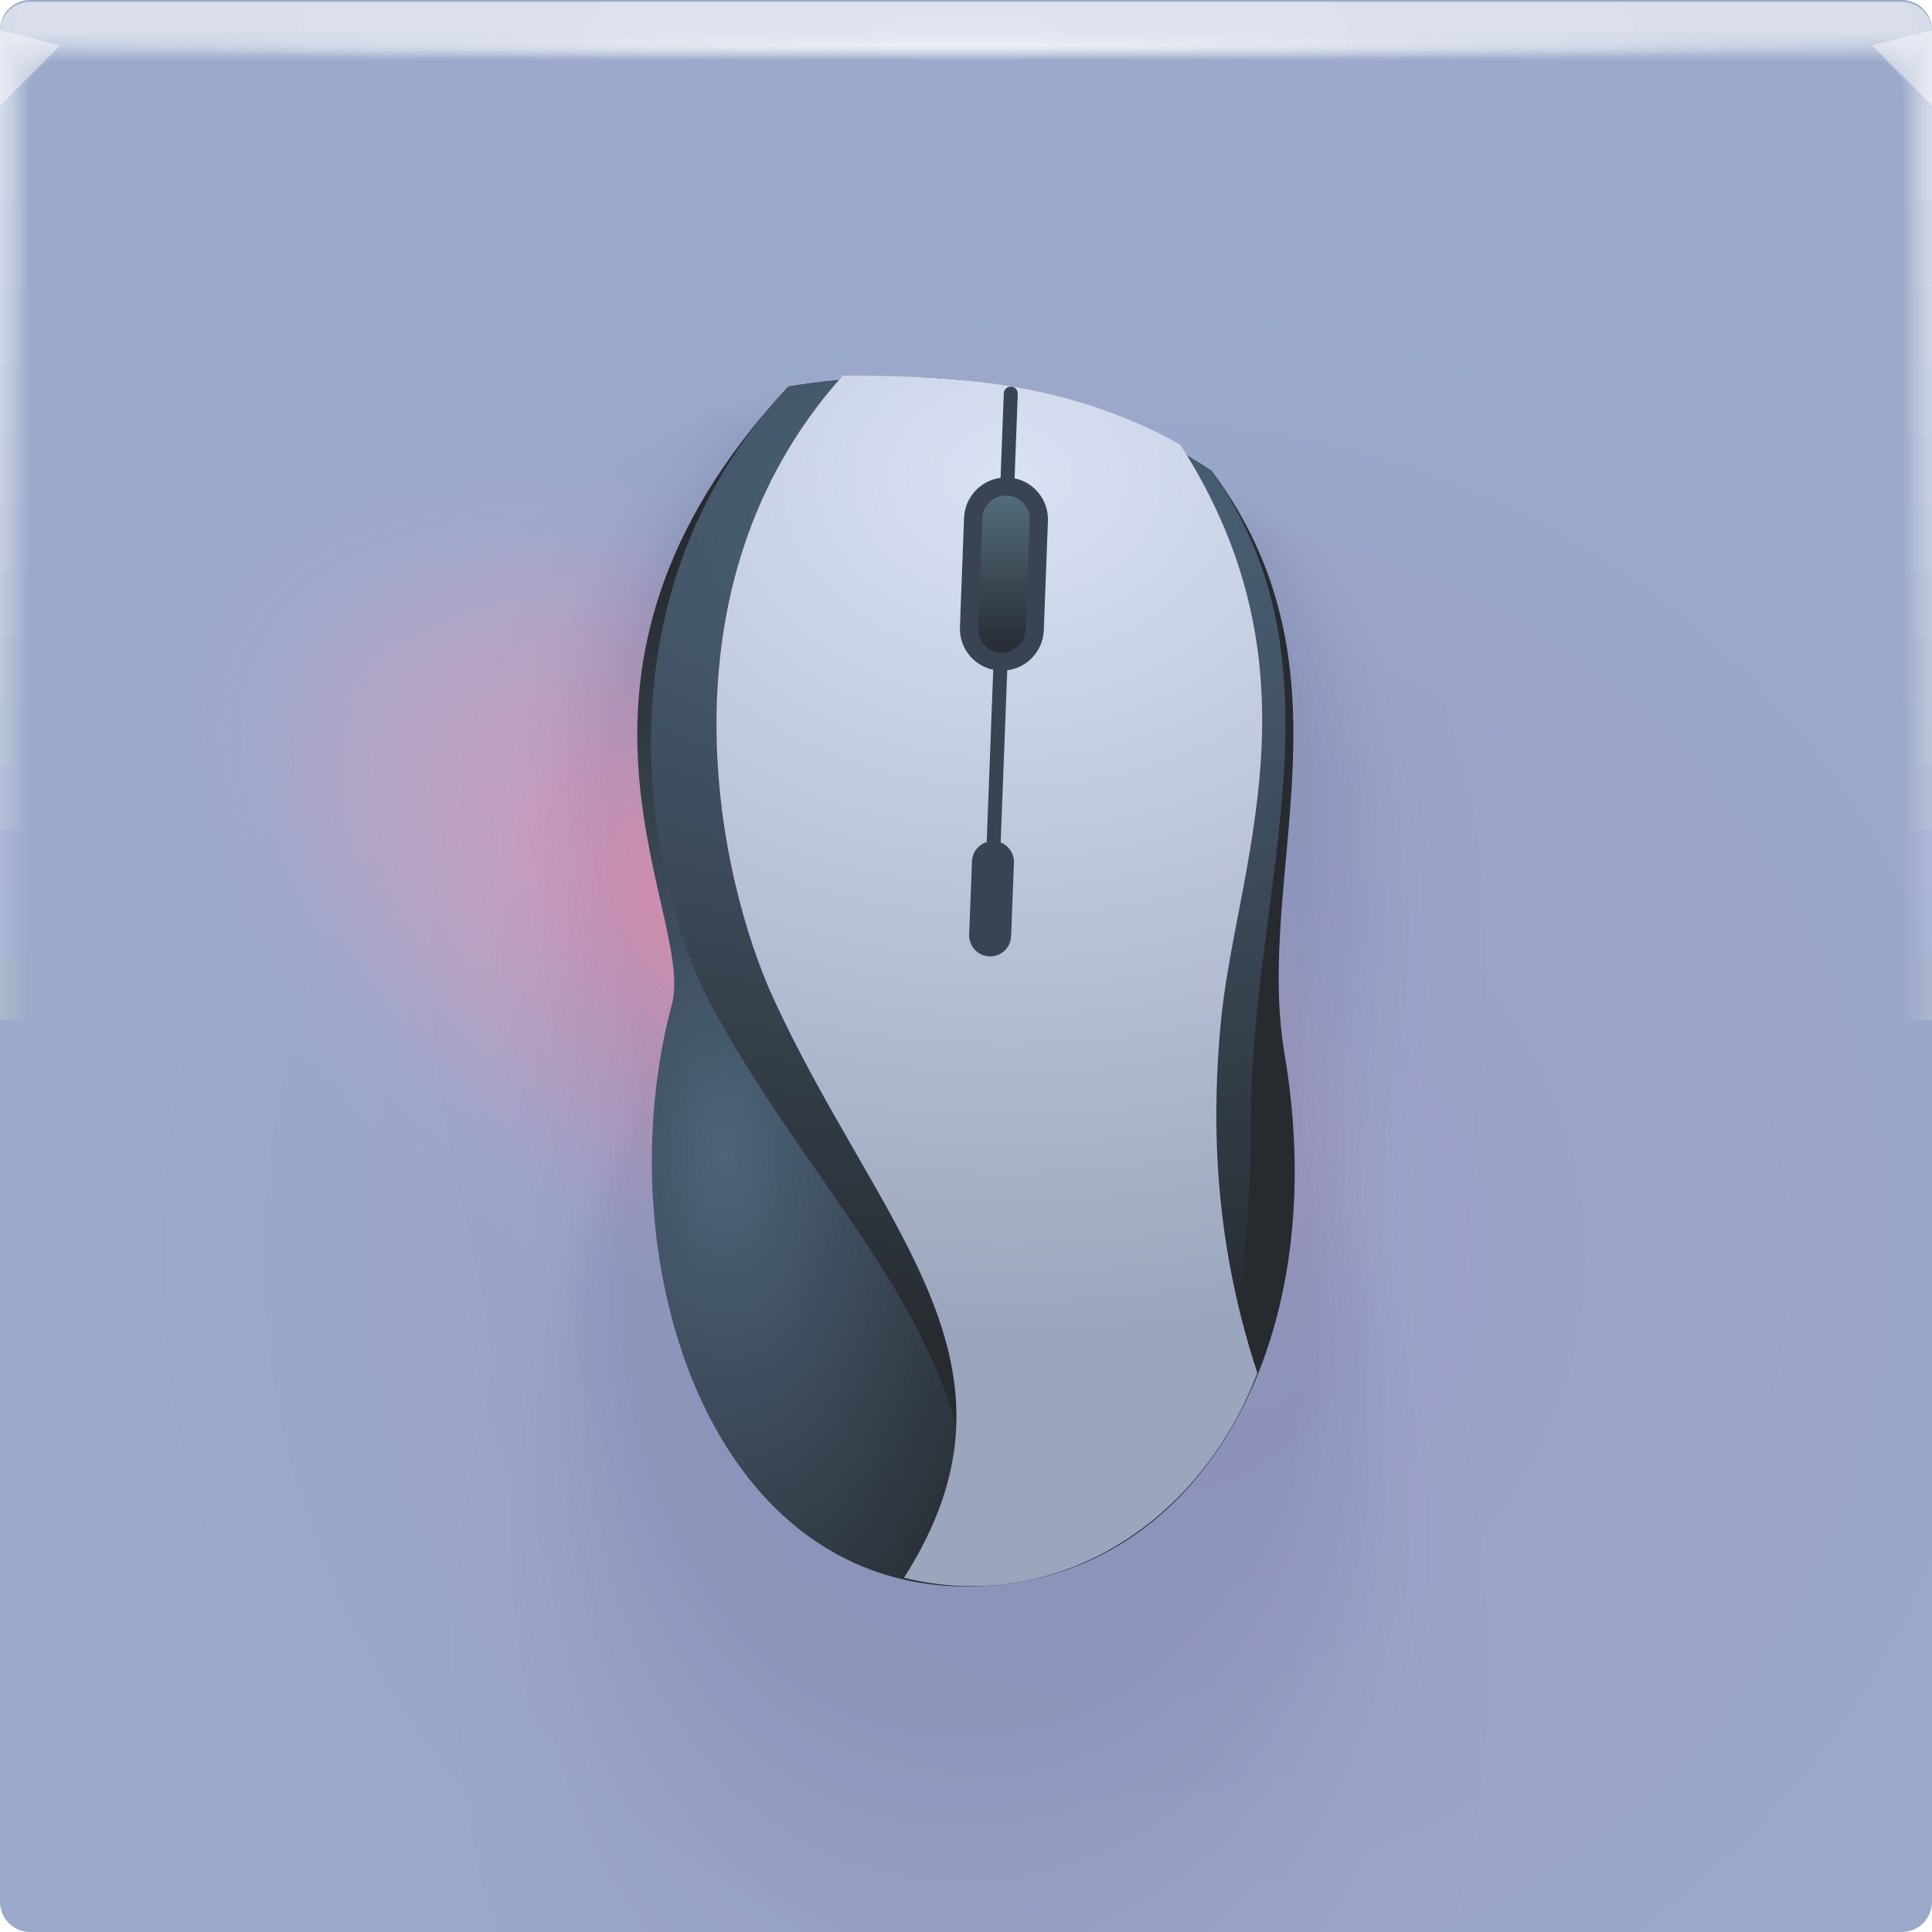
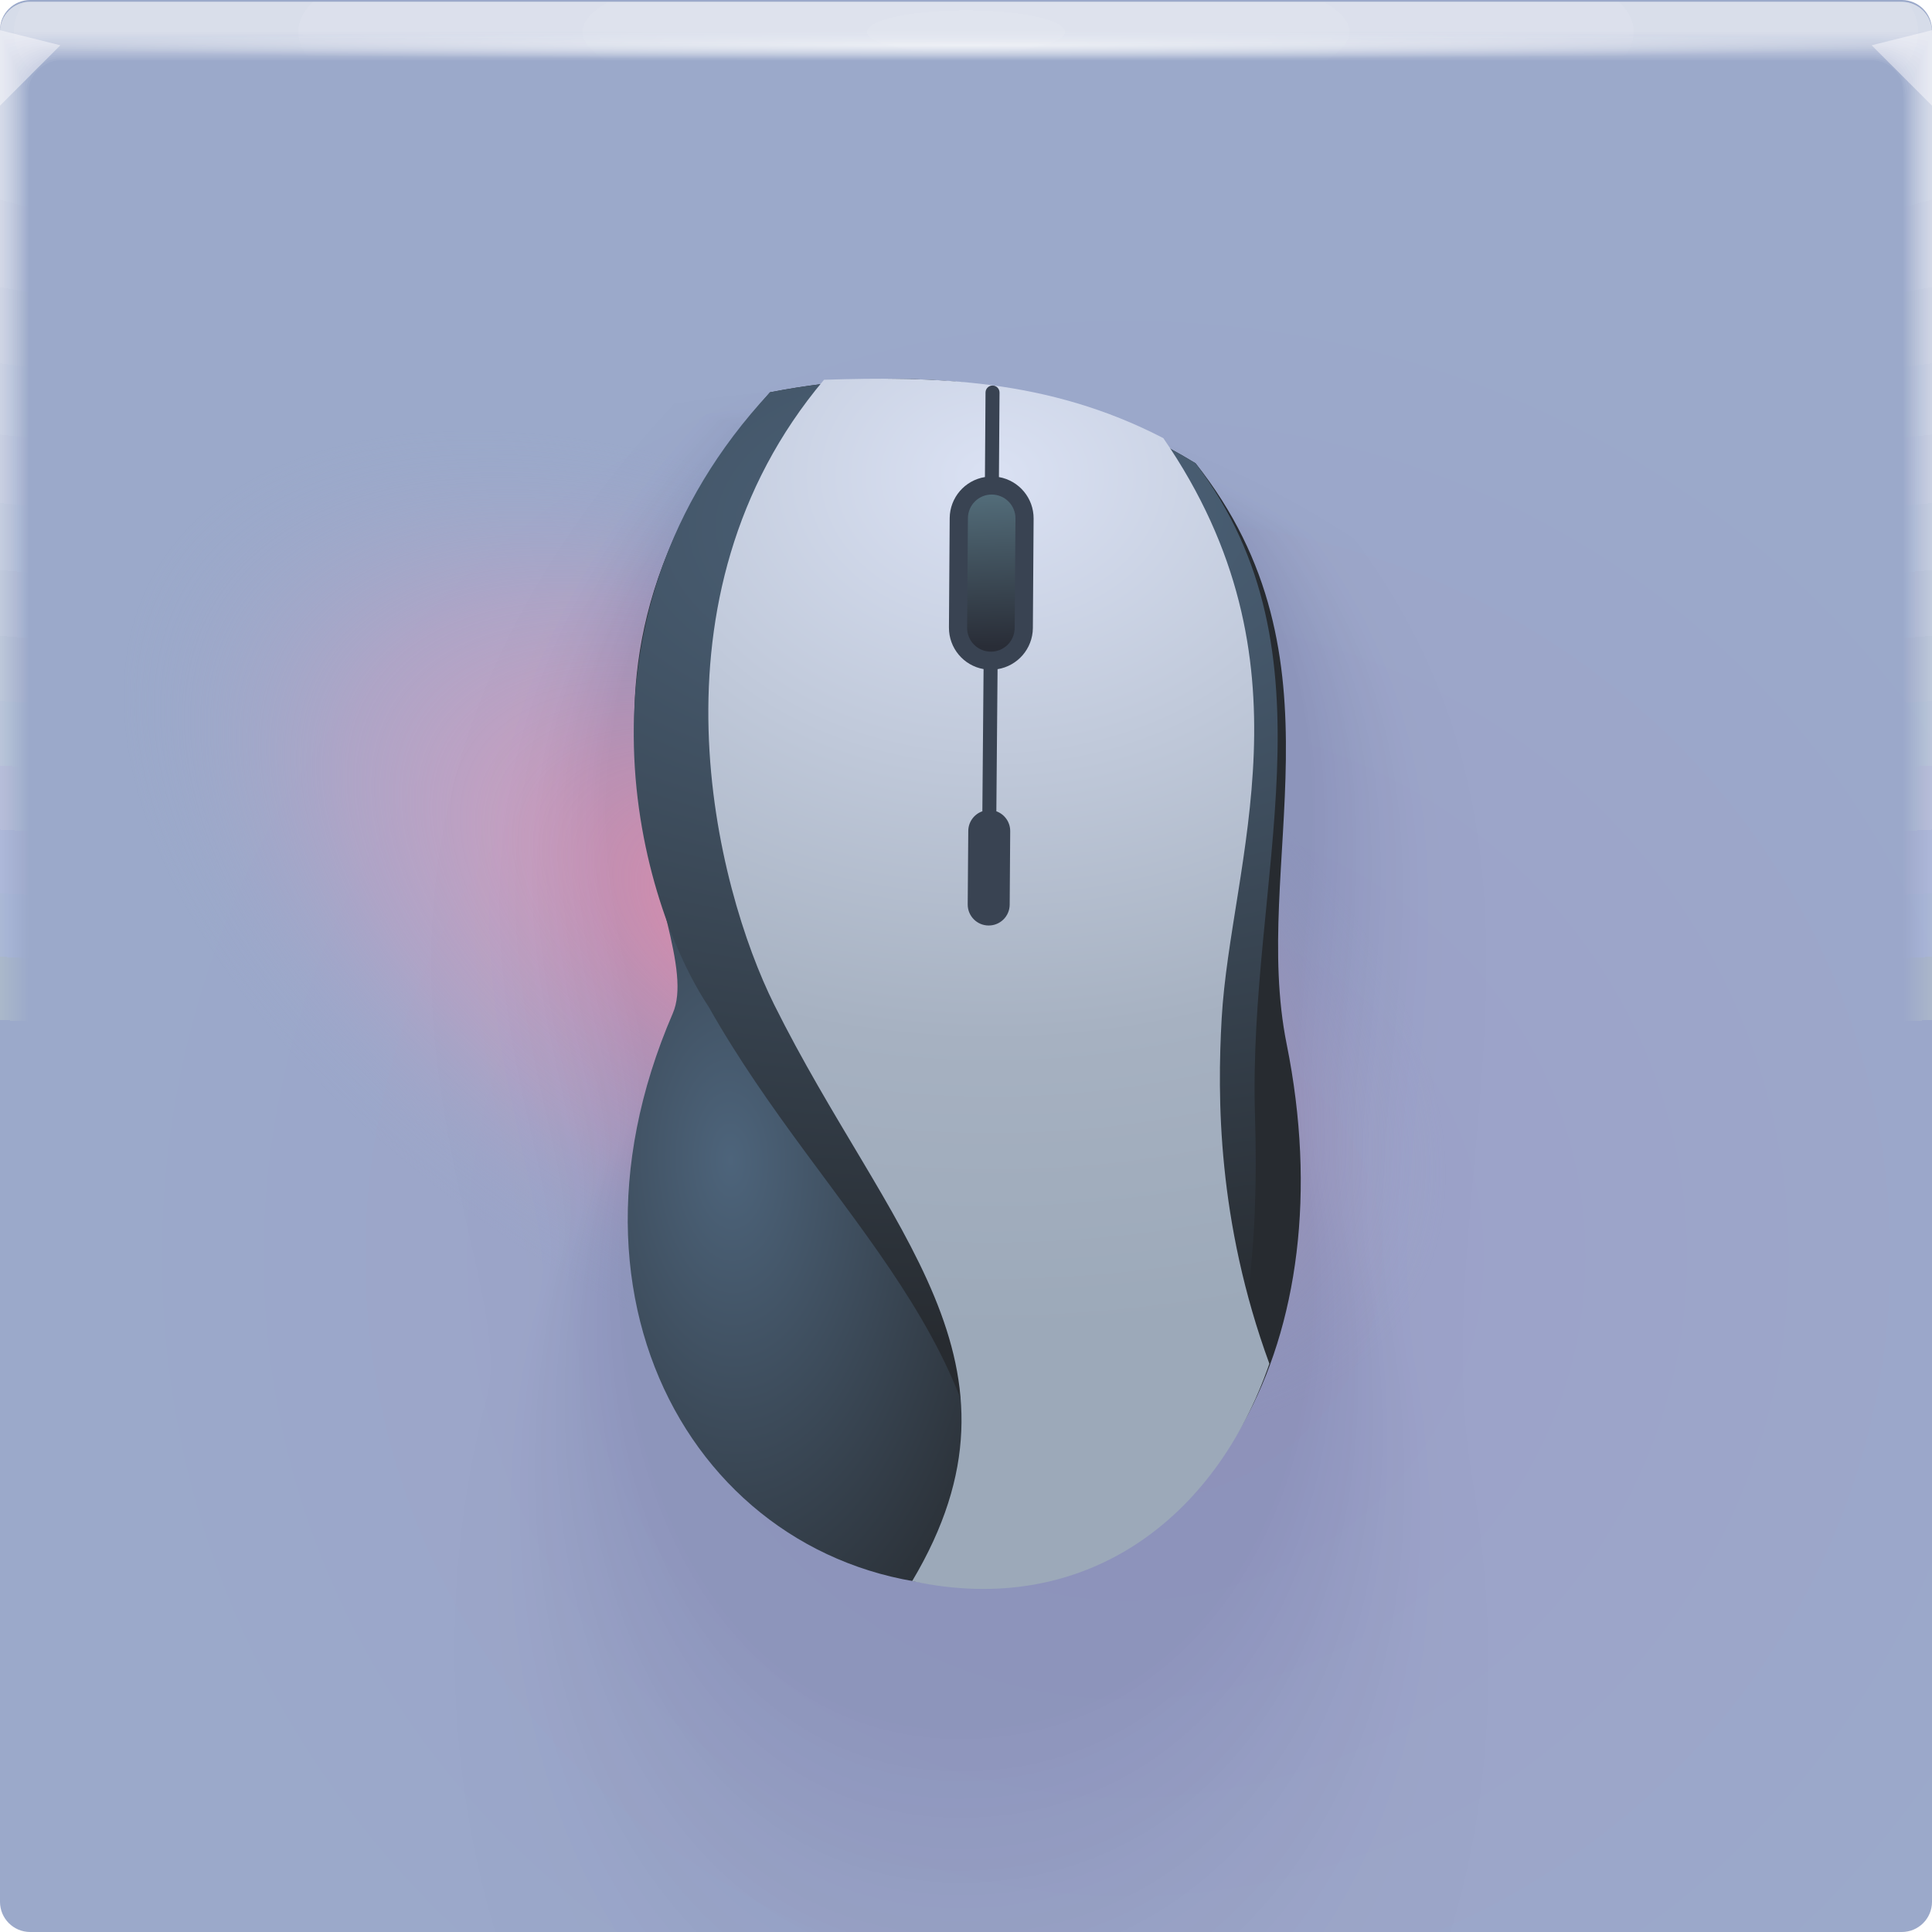
<svg xmlns="http://www.w3.org/2000/svg" xmlns:xlink="http://www.w3.org/1999/xlink" width="64" height="64" version="1.1">
  <defs>
    <linearGradient id="linearGradient22881">
      <stop stop-color="#4d647b" offset="0" />
      <stop stop-color="#272b30" offset="1" />
    </linearGradient>
    <radialGradient id="e-5-6" cx="35.574" cy="1.019" r="32" gradientTransform="matrix(0,1.1252,-5.1753,0,37.271,-39.029)" gradientUnits="userSpaceOnUse" xlink:href="#a-6" />
    <linearGradient id="a-6">
      <stop stop-color="#fff" stop-opacity=".07" offset="0" />
      <stop stop-color="#fff" stop-opacity=".001" offset="1" />
    </linearGradient>
    <radialGradient id="f-6-9" cx="35.574" cy="1.036" r="32" gradientTransform="matrix(0,1.1252,-5.1753,0,37.363,-39.029)" gradientUnits="userSpaceOnUse" xlink:href="#a-6" />
    <radialGradient id="g-2-1" cx="35.574" cy="1.055" r="32" gradientTransform="matrix(0,1.1252,-5.1753,0,37.458,-39.029)" gradientUnits="userSpaceOnUse" xlink:href="#a-6" />
    <radialGradient id="h-2-3" cx="35.574" cy="1.071" r="32" gradientTransform="matrix(0,1.1252,-5.1753,0,37.544,-39.029)" gradientUnits="userSpaceOnUse" xlink:href="#a-6" />
    <radialGradient id="i-7" cx="35.574" cy="1.091" r="32" gradientTransform="matrix(0,1.1252,-5.1753,0,37.648,-39.029)" gradientUnits="userSpaceOnUse" xlink:href="#a-6" />
    <radialGradient id="j-0" cx="35.574" cy="1.113" r="32" gradientTransform="matrix(0,1.1252,-5.1753,0,37.758,-39.029)" gradientUnits="userSpaceOnUse" xlink:href="#a-6" />
    <radialGradient id="k-9" cx="35.574" cy="1.135" r="32" gradientTransform="matrix(0,1.1252,-5.1753,0,37.875,-39.029)" gradientUnits="userSpaceOnUse" xlink:href="#a-6" />
    <radialGradient id="l-3" cx="35.574" cy="1.159" r="32" gradientTransform="matrix(0,1.1252,-5.1753,0,38,-39.029)" gradientUnits="userSpaceOnUse" xlink:href="#a-6" />
    <radialGradient id="m-6" cx="35.574" cy="1.18" r="32" gradientTransform="matrix(0,1.1252,-5.1753,0,38.107,-39.029)" gradientUnits="userSpaceOnUse" xlink:href="#a-6" />
    <radialGradient id="n-0-3" cx="35.574" cy="1.208" r="32" gradientTransform="matrix(0,1.1252,-5.1753,0,38.252,-39.029)" gradientUnits="userSpaceOnUse" xlink:href="#a-6" />
    <radialGradient id="o-6" cx="35.574" cy="1.239" r="32" gradientTransform="matrix(0,1.1252,-5.1753,0,38.411,-39.029)" gradientUnits="userSpaceOnUse" xlink:href="#a-6" />
    <radialGradient id="p-2" cx="35.574" cy="1.273" r="32" gradientTransform="matrix(0,1.1252,-5.1753,0,38.587,-39.029)" gradientUnits="userSpaceOnUse" xlink:href="#a-6" />
    <radialGradient id="q-6-6" cx="35.574" cy="1.304" r="32" gradientTransform="matrix(0,1.1252,-5.1753,0,38.75,-39.029)" gradientUnits="userSpaceOnUse" xlink:href="#a-6" />
    <radialGradient id="r-1" cx="35.574" cy="1.346" r="32" gradientTransform="matrix(0,1.1252,-5.1753,0,38.966,-39.029)" gradientUnits="userSpaceOnUse" xlink:href="#a-6" />
    <radialGradient id="s-8" cx="35.574" cy="1.393" r="32" gradientTransform="matrix(0,1.1252,-5.1753,0,39.208,-39.029)" gradientUnits="userSpaceOnUse" xlink:href="#a-6" />
    <radialGradient id="t-7" cx="35.574" cy="1.439" r="32" gradientTransform="matrix(0,1.1252,-5.1753,0,39.446,-39.027)" gradientUnits="userSpaceOnUse" xlink:href="#a-6" />
    <radialGradient id="radialGradient869" cx="32" cy="15.077" r="32" gradientTransform="matrix(1 0 0 .014897 0 1.2172)" gradientUnits="userSpaceOnUse">
      <stop stop-color="#fff" stop-opacity=".667" offset="0" />
      <stop stop-color="#fff" stop-opacity=".001" offset="1" />
    </radialGradient>
    <radialGradient id="b-3" cx="37.338" cy="41.714" r="32" gradientTransform="matrix(1.0524 0 0 1.0195 -1.933 -.907)" gradientUnits="userSpaceOnUse">
      <stop stop-color="#9d9fc8" offset="0" />
      <stop stop-color="#9ba9ca" offset="1" />
    </radialGradient>
    <radialGradient id="radialGradient23403" cx="29.051" cy="25.07" r="11.34" gradientTransform="matrix(4.7993,0,0,2.5901,-104.53,-48.69)" gradientUnits="userSpaceOnUse" xlink:href="#linearGradient22881" />
-     <radialGradient id="radialGradient24121" cx="34.79" cy="24.565" r="9.754" gradientTransform="matrix(3.9612,0,0,3.1445,-103.02,-62.578)" gradientUnits="userSpaceOnUse">
+     <radialGradient id="radialGradient24121" cx="34.79" cy="24.565" r="9.754" gradientTransform="matrix(3.9574 .12287 -.097586 3.143 -100.49 -66.816)" gradientUnits="userSpaceOnUse">
      <stop stop-color="#dae1f3" offset="0" />
-       <stop stop-color="#9ba5bd" offset="1" />
+       <stop stop-color="#a6b1c1" offset=".66" />
+       <stop stop-color="#9ca9b9" offset="1" />
    </radialGradient>
    <linearGradient id="linearGradient60632" x1="34.772" x2="34.772" y1="20.762" y2="15.284" gradientUnits="userSpaceOnUse">
      <stop stop-color="#292d37" offset="0" />
      <stop stop-color="#536d7a" offset="1" />
    </linearGradient>
    <radialGradient id="radialGradient61490" cx="24.687" cy="36.045" r="11.752" gradientTransform="matrix(1,0,0,1.8397,2.0034e-6,-27.474)" gradientUnits="userSpaceOnUse" xlink:href="#linearGradient22881" />
    <radialGradient id="radialGradient96554" cx="22.396" cy="26.817" r="32" gradientTransform="matrix(.65266 .37681 -.20923 .36241 16.986 12.827)" gradientUnits="userSpaceOnUse">
      <stop stop-color="#ff99b6" offset="0" />
      <stop stop-color="#c7a0c2" stop-opacity=".436" offset=".663" />
      <stop stop-color="#9ba9ca" stop-opacity="5.995e-5" offset="1" />
    </radialGradient>
  </defs>
  <g>
    <rect width="64" height="64" rx="1" ry="1" fill="url(#b-3)" paint-order="fill markers stroke" />
    <g>
      <g transform="translate(8.0016e-5 .057009)">
        <path transform="translate(0 .002)" d="m1 0c-0.554 0-1 0.446-1 1v62-0.224 0.224-62h1.752c19.15 2e-3 39.445 0 60.213 0h2.035v62-0.334 0.334-62c0.001-0.553-0.447-1.001-1-1z" fill="url(#e-5-6)" />
        <path transform="translate(0 .002)" d="m1 0c-0.555-0.001-1.004 0.451-1 1.006v61.98-0.197c0-0.277 4e-3 -0.184 0.01 0.246 0.012 0.016 0.03-0.297 0.052-0.897v-61c0.072-9e-3 0.133-0.013 0.185-0.013 0.29-0.016 0.357-0.032 0.774-0.044 0.246-0.011 0.496-0.019 0.747-0.019 19.183 2e-3 39.392 0 60.2 0 0.346 0 0.689 0.012 1.023 0.03 0.268 0.01 0.389 0.02 0.52 0.033 0.106 0 0.22 0.01 0.427 0.028v60.744c0.027 0.754 0.05 1.148 0.059 1.123l3e-3 -0.334v0.286-61.762c0-0.143 0-0.22-2e-3 -0.224-0.005-0.552-0.46-0.995-1.012-0.986h-61.986" fill="url(#f-6-9)" />
        <path transform="translate(0 .002)" d="m1 0c-0.555-0.001-1.004 0.451-1 1.006v61.966-0.169c0-0.245 8e-3 -0.145 0.021 0.266 0.022 0.034 0.06-0.247 0.104-0.807v-60.988c0.056-0.015 0.115-0.023 0.173-0.025 0.27-0.031 0.341-0.064 0.743-0.088 0.242-0.022 0.492-0.037 0.742-0.037 19.217 2e-3 39.34 0 60.187 0 0.347 0 0.69 0.024 1.013 0.06 0.256 0.02 0.372 0.042 0.494 0.065 0.1 0 0.206 0.02 0.398 0.057v60.731c0.055 0.703 0.102 1.052 0.119 1.003 4e-3 -0.154 6e-3 -0.265 6e-3 -0.333v0.237-61.748c0-0.139 0-0.215-3e-3 -0.224-0.011-0.468-0.347-0.864-0.807-0.952-0.071-0.014-0.144-0.021-0.217-0.02h-61.973" fill="url(#g-2-1)" />
        <path transform="translate(0 .002)" d="m1 0c-0.555-0.001-1.004 0.45-1 1.005v61.953-0.14c0-0.213 0.012-0.107 0.031 0.287 0.034 0.05 0.091-0.198 0.156-0.718v-60.974c0.051-0.022 0.105-0.035 0.16-0.037 0.252-0.048 0.327-0.097 0.715-0.132 0.238-0.034 0.487-0.056 0.737-0.056 19.25 2e-3 39.286 0 60.173 0 0.348 0 0.688 0.036 1.001 0.09 0.244 0.029 0.356 0.062 0.47 0.098 0.091 0 0.19 0.03 0.37 0.085v60.718c0.082 0.653 0.151 0.957 0.176 0.884 7e-3 -0.152 0.01-0.262 0.01-0.333v0.188-61.734c0-0.135 0-0.21-4e-3 -0.224-0.017-0.467-0.359-0.859-0.819-0.94-0.072-0.014-0.144-0.02-0.217-0.018h-61.96" fill="url(#h-2-3)" />
        <path transform="translate(0 .002)" d="m1 0c-0.555-0.001-1.004 0.45-1 1.005v61.939-0.113c0-0.18 0.015-0.068 0.042 0.308 0.045 0.067 0.121-0.149 0.208-0.629v-60.96c0.044-0.029 0.095-0.046 0.148-0.05 0.232-0.063 0.311-0.128 0.684-0.176 0.234-0.044 0.483-0.074 0.732-0.074 19.284 2e-3 39.234 0 60.16 0 0.35 0 0.689 0.048 0.991 0.12 0.232 0.039 0.34 0.083 0.444 0.13 0.085 0 0.176 0.04 0.341 0.114v60.704c0.11 0.603 0.203 0.862 0.236 0.764 0.008-0.111 0.013-0.222 0.014-0.333v0.14-61.721c0-0.13-2e-3 -0.206-6e-3 -0.224-0.024-0.466-0.37-0.852-0.83-0.927-0.073-0.013-0.146-0.019-0.22-0.017h-61.944" fill="url(#i-7)" />
        <path transform="translate(0 .002)" d="m1 0c-0.554-0.001-1.003 0.45-1 1.004v61.926-0.084c0-0.148 0.02-0.029 0.052 0.328 0.056 0.084 0.152-0.099 0.26-0.539v-60.949c0.053-0.04 0.097-0.061 0.136-0.061 0.212-0.08 0.297-0.16 0.655-0.22 0.23-0.056 0.477-0.093 0.727-0.093 19.317 2e-3 39.18 0 60.147 0 0.35 0 0.688 0.06 0.98 0.151 0.22 0.047 0.322 0.102 0.418 0.162 0.078 0 0.162 0.049 0.313 0.142v60.69c0.137 0.553 0.253 0.767 0.295 0.645 0.01-0.11 0.015-0.221 0.017-0.332v0.09-61.705c0-0.126-2e-3 -0.202-7e-3 -0.224-0.031-0.465-0.382-0.846-0.843-0.914-0.072-0.013-0.145-0.019-0.218-0.017h-61.932" fill="url(#j-0)" />
        <path transform="translate(0 .002)" d="m1 0c-0.554-0.001-1.003 0.45-1 1.004v61.912-0.056c0-0.117 0.023 0.01 0.063 0.349 0.067 0.1 0.182-0.05 0.312-0.45v-60.935c0.048-0.049 0.088-0.074 0.123-0.074 0.193-0.095 0.282-0.192 0.626-0.264 0.225-0.067 0.472-0.11 0.721-0.11h60.133c0.352 0 0.688 0.071 0.97 0.18 0.144 0.033 0.279 0.099 0.393 0.194 0.07 0 0.147 0.059 0.284 0.17v60.68c0.164 0.502 0.304 0.671 0.354 0.524 0.014-0.14 0.02-0.25 0.02-0.331v0.042-61.695c0-0.121-2e-3 -0.197-9e-3 -0.224-0.037-0.464-0.393-0.84-0.854-0.902-0.072-0.012-0.145-0.016-0.218-0.014h-61.918" fill="url(#k-9)" />
        <path transform="translate(0 .002)" d="m1 0c-0.554-0.001-1.003 0.45-1 1.004v61.898-0.029c0-0.084 0.027 0.049 0.073 0.37 0.079 0.117 0.212 0 0.365-0.36v-60.923c0.043-0.057 0.079-0.086 0.11-0.086 0.174-0.112 0.267-0.225 0.596-0.309 0.23-0.083 0.472-0.126 0.717-0.129 19.385 2e-3 39.075 0 60.12 0 0.353 0 0.687 0.084 0.958 0.211 0.141 0.041 0.268 0.119 0.368 0.227 0.063 0 0.132 0.068 0.256 0.199v60.665c0.192 0.452 0.354 0.576 0.413 0.404 0.014-0.11 0.022-0.22 0.024-0.33v-61.687c0-0.117-4e-3 -0.193-0.01-0.224-0.044-0.464-0.405-0.835-0.868-0.89-0.072-0.01-0.144-0.014-0.217-0.011h-61.905" fill="url(#l-3)" />
        <path transform="translate(0 .002)" d="m1 0c-0.554-0.001-1.003 0.449-1 1.003v61.885c0-0.052 0.03 0.087 0.084 0.39 0.09 0.135 0.242 0.05 0.416-0.27v-60.911c0.038-0.063 0.07-0.097 0.099-0.097 0.154-0.127 0.251-0.257 0.566-0.352 0.217-0.089 0.463-0.148 0.711-0.148 19.418 2e-3 39.022 0 60.107 0 0.355 0 0.687 0.096 0.947 0.242 0.138 0.049 0.257 0.139 0.343 0.258 0.056 0 0.118 0.079 0.227 0.227v60.651c0.22 0.402 0.406 0.482 0.473 0.285 0.018-0.132 0.027-0.243 0.027-0.33v-61.721c0-0.113-4e-3 -0.188-0.012-0.224-0.05-0.463-0.416-0.828-0.879-0.877-0.072-0.01-0.145-0.014-0.218-0.011h-61.89" fill="url(#m-6)" />
        <path transform="translate(0 .002)" d="m1 0c-0.554-0.001-1.003 0.449-1 1.003v61.899c0-0.02 0.035 0.126 0.094 0.41 0.101 0.152 0.273 0.1 0.468-0.18v-60.897c0.034-0.073 0.062-0.11 0.087-0.11 0.135-0.143 0.236-0.29 0.536-0.397 0.213-0.1 0.459-0.166 0.707-0.166 19.452 2e-3 38.969 0 60.093 0 0.356 0 0.687 0.108 0.936 0.272 0.134 0.06 0.246 0.162 0.317 0.29 0.05 0 0.103 0.089 0.2 0.256v60.64c0.246 0.352 0.455 0.386 0.531 0.165 0.02-0.128 0.03-0.239 0.03-0.33v-61.755c0-0.108-4e-3 -0.184-0.013-0.224-0.057-0.462-0.428-0.821-0.891-0.864-0.072-0.009-0.145-0.012-0.218-0.01h-61.877" fill="url(#n-0-3)" />
        <path transform="translate(0 .002)" d="m1 0c-0.554-0.001-1.002 0.448-1 1.002v61.913c0 0.013 0.039 0.165 0.105 0.432 0.112 0.168 0.303 0.148 0.52-0.092v-60.882c0.029-0.081 0.053-0.123 0.074-0.123 0.116-0.159 0.222-0.321 0.507-0.44 0.215-0.117 0.456-0.181 0.701-0.185 19.486 2e-3 38.916 0 60.08 0 0.357 0 0.687 0.12 0.925 0.302 0.131 0.072 0.234 0.185 0.292 0.323 0.043 0 0.089 0.098 0.171 0.284v60.626c0.275 0.302 0.507 0.29 0.591 0.046 0.022-0.125 0.034-0.236 0.034-0.33v-61.791c0-0.104-5e-3 -0.18-0.016-0.224-0.063-0.461-0.439-0.815-0.903-0.852-0.072-0.008-0.145-0.011-0.218-8e-3h-61.863" fill="url(#o-6)" />
        <path transform="translate(0 .002)" d="m1 0c-0.554-0.001-1.002 0.448-1 1.002v61.928c0 0.045 0.042 0.203 0.115 0.453 0.123 0.184 0.333 0.197 0.572-3e-3v-60.87c0.024-0.089 0.045-0.135 0.062-0.135 0.097-0.174 0.207-0.353 0.478-0.484 0.204-0.122 0.448-0.203 0.696-0.203 19.519 2e-3 38.863 0 60.067 0 0.335-0.002 0.659 0.116 0.914 0.332 0.15 0.103 0.224 0.225 0.267 0.355 0.035 0 0.073 0.108 0.142 0.313v60.612c0.302 0.251 0.557 0.196 0.65-0.074 0.023-0.109 0.035-0.219 0.037-0.33v-61.825c0-0.1-6e-3 -0.175-0.017-0.224-0.07-0.46-0.45-0.81-0.915-0.84-0.072-0.007-0.145-0.009-0.218-7e-3h-61.85" fill="url(#p-2)" />
        <path transform="translate(0 .002)" d="m1 0c-0.554-0.001-1.002 0.448-1 1.002v61.942c0 0.077 0.046 0.242 0.126 0.473 0.134 0.201 0.363 0.246 0.624 0.086v-60.856c0.02-0.097 0.035-0.147 0.05-0.147 0.08-0.225 0.239-0.413 0.447-0.529 0.2-0.133 0.444-0.221 0.691-0.221 19.553 2e-3 38.811 0 60.053 0 0.36 0 0.686 0.144 0.903 0.362 0.123 0.098 0.208 0.235 0.242 0.388 0.028 0 0.059 0.118 0.114 0.341v60.598c0.33 0.2 0.608 0.1 0.709-0.194 0.026-0.117 0.04-0.228 0.04-0.329v-61.86c0-0.095-6e-3 -0.17-0.018-0.224-0.076-0.459-0.462-0.803-0.927-0.827-0.073-0.006-0.145-0.007-0.218-5e-3h-61.836" fill="url(#q-6-6)" />
        <path transform="translate(0 .002)" d="m1 0c-0.553-0.001-1.002 0.448-1 1.001v61.956c0 0.11 0.05 0.281 0.136 0.494 0.146 0.218 0.394 0.296 0.677 0.176v-60.843c0.014-0.105 0.026-0.16 0.036-0.16 0.062-0.237 0.212-0.441 0.419-0.572 0.196-0.144 0.439-0.24 0.686-0.24 19.586 2e-3 38.758 0 60.04 0 0.36 0 0.685 0.156 0.892 0.392 0.117 0.112 0.193 0.26 0.216 0.42 0.021 0 0.044 0.128 0.086 0.37v60.585c0.356 0.15 0.658 5e-3 0.768-0.314 0.029-0.114 0.044-0.224 0.044-0.328v-61.895c0-0.09-7e-3 -0.166-0.02-0.224-0.083-0.458-0.474-0.797-0.94-0.814-0.072-0.005-0.145-0.006-0.217-5e-3h-61.823" fill="url(#r-1)" />
        <path transform="translate(0 .002)" d="m1 0c-0.553-0.001-1.001 0.447-1 1v61.972c0 0.142 0.054 0.32 0.147 0.515 0.156 0.241 0.453 0.349 0.728 0.265v-60.83c0.01-0.114 0.018-0.172 0.025-0.172 0.044-0.248 0.184-0.47 0.389-0.617 0.192-0.155 0.434-0.258 0.68-0.258 19.62 2e-3 38.705 0 60.027 0 0.362 0 0.686 0.168 0.882 0.422 0.11 0.127 0.176 0.286 0.19 0.453 0.015 0 0.03 0.137 0.057 0.398v60.572c0.385 0.1 0.71-0.09 0.828-0.434 0.03-0.11 0.047-0.22 0.047-0.328v-61.93c0-0.086-7e-3 -0.161-0.021-0.224-0.09-0.457-0.485-0.791-0.951-0.802-0.073-0.003-0.146-0.004-0.219-2e-3h-61.809" fill="url(#s-8)" />
        <path d="m1 2e-3c-0.553-0.001-1.001 0.447-1 1v61.986c0 0.174 0.058 0.358 0.157 0.535 0.17 0.259 0.473 0.397 0.78 0.355v-60.816c5e-3 -0.122 0.01-0.185 0.013-0.185 0.028-0.259 0.158-0.496 0.36-0.66 0.187-0.166 0.429-0.277 0.675-0.277 19.653 2e-3 38.652 0 60.013 0 0.363 0 0.685 0.18 0.87 0.452 0.102 0.141 0.16 0.31 0.166 0.485 7e-3 0 0.015 0.147 0.028 0.427v60.558c0.412 0.05 0.76-0.186 0.887-0.553 0.033-0.106 0.05-0.217 0.05-0.328v-61.965c0.01-0.553-0.432-1.008-0.985-1.014-0.073-0.001-0.146-0.001-0.219 0h-61.795" fill="url(#t-7)" />
        <path d="m1 0.002c-0.553-0.001-1.001 0.447-1 1v1h64v-0.998c0.001-0.553-0.447-1.001-1-1h-62z" fill="url(#radialGradient869)" />
      </g>
      <path d="m0 1v2.5l2-2z" fill="#fffeff" fill-opacity=".45" />
      <path d="m64 3.5-2-2 2-0.5z" fill="#fffeff" fill-opacity=".45" />
    </g>
  </g>
  <g>
    <rect width="64" height="64" rx="1" ry="1" fill="url(#radialGradient96554)" paint-order="fill markers stroke" />
    <g transform="translate(-1.5,3)" fill="#222435" fill-opacity=".02" opacity=".198">
      <path d="m46.371 14.852c-7.567-4.915-15.069-5.688-22.539-4.479-14.304 15.351-4.917 28.132-6.203 32.908-3.535 13.123 1.664 31.021 15.725 31.021 12.013 0 19.6-12.516 16.911-28.372-1.633-9.628 4.072-20.379-3.893-31.078z" opacity="1" />
      <path d="m45.282 14.748c-6.937-4.505-13.814-5.214-20.662-4.106-13.113 14.072-4.507 25.789-5.687 30.168-3.24 12.03 1.526 28.437 14.415 28.437 11.012 0 17.968-11.474 15.502-26.009-1.497-8.826 3.733-18.682-3.569-28.49z" opacity="1" />
      <path d="m44.934 14.715c-6.736-4.374-13.413-5.063-20.062-3.987-12.732 13.664-4.377 25.041-5.522 29.292-3.146 11.681 1.481 27.612 13.997 27.612 10.693 0 17.446-11.141 15.052-25.254-1.454-8.57 3.624-18.139-3.465-27.663z" opacity="1" />
      <path d="m44.681 14.691c-6.589-4.279-13.122-4.953-19.626-3.9-12.455 13.367-4.281 24.496-5.402 28.655-3.078 11.427 1.449 27.012 13.692 27.012 10.46 0 17.067-10.899 14.725-24.705-1.422-8.384 3.546-17.745-3.39-27.062z" opacity="1" />
      <path d="m44.475 14.672c-6.47-4.202-12.884-4.863-19.271-3.829-12.23 13.125-4.204 24.053-5.304 28.136-3.022 11.22 1.423 26.523 13.445 26.523 10.271 0 16.758-10.701 14.459-24.258-1.396-8.232 3.482-17.424-3.329-26.572z" opacity="1" />
      <path d="m44.298 14.655c-6.368-4.135-12.68-4.786-18.966-3.769-12.036 12.917-4.137 23.672-5.22 27.691-2.974 11.042 1.4 26.103 13.232 26.103 10.108 0 16.493-10.532 14.23-23.874-1.374-8.101 3.426-17.148-3.276-26.151z" opacity="1" />
      <path d="m44.141 14.64c-6.277-4.076-12.499-4.718-18.696-3.715-11.865 12.733-4.078 23.335-5.145 27.296-2.932 10.885 1.38 25.731 13.043 25.731 9.964 0 16.258-10.382 14.027-23.534-1.355-7.986 3.377-16.903-3.229-25.778z" opacity="1" />
      <path d="m43.999 14.627c-6.195-4.023-12.336-4.656-18.451-3.667-11.71 12.567-4.025 23.03-5.078 26.939-2.894 10.743 1.362 25.394 12.873 25.394 9.834 0 16.045-10.246 13.844-23.226-1.337-7.882 3.333-16.682-3.187-25.441z" opacity="1" />
      <path d="m43.869 14.614c-6.12-3.974-12.186-4.6-18.227-3.622-11.567 12.414-3.976 22.75-5.016 26.612-2.858 10.612 1.346 25.086 12.716 25.086 9.714 0 15.85-10.122 13.675-22.944-1.321-7.786 3.293-16.48-3.148-25.132z" opacity="1" />
      <path d="m43.748 14.603c-6.05-3.929-12.047-4.547-18.019-3.581-11.435 12.272-3.931 22.49-4.959 26.308-2.826 10.491 1.33 24.799 12.571 24.799 9.604 0 15.669-10.006 13.519-22.682-1.305-7.697 3.255-16.292-3.112-24.845z" opacity="1" />
      <path d="m43.635 14.592c-5.984-3.886-11.917-4.498-17.824-3.542-11.312 12.14-3.888 22.247-4.906 26.024-2.795 10.378 1.316 24.532 12.435 24.532 9.5 0 15.5-9.898 13.373-22.437-1.291-7.614 3.22-16.116-3.079-24.577z" opacity="1" />
      <path d="m43.529 14.582c-5.923-3.846-11.794-4.452-17.641-3.506-11.195 12.015-3.848 22.018-4.855 25.756-2.767 10.271 1.303 24.279 12.307 24.279 9.402 0 15.34-9.796 13.236-22.206-1.278-7.535 3.187-15.95-3.047-24.324z" opacity="1" />
      <path d="m43.428 14.573c-5.865-3.809-11.678-4.408-17.467-3.471-11.085 11.897-3.811 21.802-4.808 25.503-2.739 10.17 1.29 24.04 12.186 24.04 9.31 0 15.19-9.7 13.106-21.988-1.266-7.461 3.156-15.793-3.017-24.085z" opacity="1" />
      <path d="m43.333 14.564c-5.809-3.773-11.568-4.366-17.302-3.438-10.981 11.784-3.775 21.596-4.762 25.262-2.713 10.074 1.278 23.814 12.071 23.814 9.222 0 15.046-9.608 12.982-21.78-1.254-7.391 3.126-15.644-2.989-23.857z" opacity="1" />
      <path d="m43.241 14.555c-5.756-3.738-11.462-4.327-17.145-3.407-10.881 11.677-3.74 21.399-4.719 25.032-2.689 9.982 1.266 23.597 11.961 23.597 9.138 0 14.909-9.521 12.864-21.582-1.242-7.324 3.097-15.501-2.961-23.64z" opacity="1" />
      <path d="m43.154 14.547c-5.706-3.705-11.362-4.288-16.994-3.377-10.785 11.574-3.707 21.211-4.677 24.812-2.665 9.894 1.255 23.389 11.856 23.389 9.057 0 14.778-9.437 12.75-21.392-1.231-7.259 3.07-15.365-2.935-23.432z" opacity="1" />
      <path d="m43.07 14.539c-5.657-3.674-11.265-4.252-16.849-3.348-10.693 11.475-3.676 21.03-4.637 24.6-2.642 9.81 1.244 23.189 11.755 23.189 8.98 0 14.652-9.356 12.641-21.209-1.221-7.197 3.044-15.234-2.91-23.232z" opacity="1" />
      <path d="m42.989 14.531c-5.61-3.643-11.171-4.217-16.709-3.321-10.604 11.38-3.645 20.856-4.599 24.396-2.62 9.728 1.234 22.997 11.657 22.997 8.905 0 14.53-9.279 12.537-21.033-1.21-7.138 3.019-15.108-2.886-23.039z" opacity="1" />
      <path d="m42.91 14.524c-5.565-3.614-11.081-4.183-16.574-3.294-10.519 11.288-3.616 20.687-4.562 24.199-2.599 9.65 1.224 22.811 11.563 22.811 8.834 0 14.413-9.204 12.436-20.864-1.201-7.08 2.994-14.986-2.863-22.854z" opacity="1" />
      <path d="m42.835 14.516c-5.521-3.586-10.994-4.15-16.444-3.268-10.436 11.2-3.587 20.524-4.526 24.009-2.579 9.574 1.214 22.632 11.472 22.632 8.764 0 14.3-9.132 12.338-20.7-1.191-7.024 2.971-14.868-2.84-22.674z" opacity="1" />
      <path d="m42.761 14.509c-5.479-3.558-10.91-4.118-16.318-3.243-10.356 11.114-3.56 20.367-4.491 23.824-2.559 9.501 1.205 22.458 11.384 22.458 8.697 0 14.19-9.061 12.243-20.54-1.182-6.97 2.948-14.753-2.818-22.499z" opacity="1" />
      <path d="m42.69 14.503c-5.437-3.531-10.828-4.087-16.195-3.218-10.278 11.03-3.533 20.214-4.457 23.646-2.54 9.429 1.196 22.289 11.299 22.289 8.632 0 14.083-8.993 12.151-20.386-1.173-6.918 2.926-14.643-2.797-22.33z" opacity="1" />
      <path d="m42.621 14.496c-5.397-3.505-10.748-4.057-16.076-3.195-10.202 10.949-3.507 20.065-4.425 23.472-2.521 9.36 1.187 22.125 11.216 22.125 8.568 0 13.98-8.927 12.062-20.236-1.165-6.867 2.904-14.535-2.777-22.166z" opacity="1" />
      <path d="m42.554 14.49c-5.358-3.48-10.67-4.028-15.96-3.172-10.129 10.87-3.482 19.92-4.393 23.302-2.503 9.292 1.178 21.966 11.135 21.966 8.506 0 13.879-8.863 11.974-20.09-1.156-6.817 2.883-14.43-2.757-22.006z" opacity="1" />
      <path d="m42.488 14.484c-5.321-3.455-10.595-3.999-15.847-3.149-10.057 10.793-3.457 19.779-4.362 23.137-2.485 9.226 1.17 21.81 11.056 21.81 8.446 0 13.78-8.8 11.89-19.948-1.148-6.769 2.863-14.328-2.737-21.85z" opacity="1" />
      <path d="m42.424 14.477c-5.284-3.431-10.521-3.971-15.737-3.127-9.987 10.718-3.433 19.642-4.331 22.976-2.468 9.162 1.162 21.659 10.979 21.659 8.387 0 13.685-8.739 11.807-19.809-1.14-6.722 2.843-14.228-2.718-21.698z" opacity="1" />
      <path d="m42.362 14.472c-5.247-3.408-10.449-3.944-15.629-3.106-9.919 10.645-3.409 19.508-4.302 22.819-2.451 9.1 1.154 21.511 10.904 21.511 8.33 0 13.591-8.679 11.726-19.674-1.132-6.676 2.824-14.131-2.7-21.55z" opacity="1" />
      <path d="m42.301 14.466c-5.212-3.385-10.379-3.918-15.524-3.085-9.852 10.573-3.386 19.376-4.273 22.666-2.435 9.039 1.146 21.366 10.831 21.366 8.274 0 13.5-8.621 11.647-19.542-1.125-6.631 2.805-14.036-2.681-21.405z" opacity="1" />
      <path d="m42.241 14.46c-5.178-3.362-10.31-3.892-15.421-3.064-9.787 10.503-3.364 19.248-4.244 22.516-2.418 8.979 1.139 21.224 10.759 21.224 8.219 0 13.41-8.564 11.57-19.412-1.117-6.587 2.786-13.943-2.664-21.264z" opacity="1" />
      <path d="m42.183 14.454c-5.144-3.341-10.243-3.866-15.321-3.045-9.723 10.435-3.342 19.122-4.217 22.369-2.403 8.92 1.131 21.086 10.689 21.086 8.165 0 13.323-8.508 11.495-19.286-1.11-6.544 2.768-13.852-2.646-21.125z" opacity="1" />
      <path d="m42.126 14.449c-5.111-3.319-10.177-3.841-15.222-3.025-9.66 10.368-3.321 18.999-4.189 22.225-2.387 8.863 1.124 20.95 10.62 20.95 8.113 0 13.237-8.453 11.421-19.162-1.103-6.502 2.75-13.763-2.629-20.989z" opacity="1" />
      <path d="m42.07 14.444c-5.078-3.298-10.112-3.817-15.126-3.006-9.599 10.302-3.3 18.879-4.163 22.084-2.372 8.806 1.117 20.817 10.552 20.817 8.062 0 13.153-8.399 11.348-19.04-1.096-6.461 2.733-13.676-2.612-20.856z" opacity="1" />
    </g>
-     <g transform="matrix(.92659 0 0 .92659 1.1493 2.2049)">
+     <g transform="matrix(.92614 -.028756 .028756 .92614 .22399 3.1769)">
      <g stroke-width="1.079">
-         <path d="m42.07 14.444c-5.078-3.298-10.112-3.817-15.125-3.006-9.599 10.302-3.3 18.879-4.163 22.084-2.372 8.806 1.117 20.817 10.553 20.817 8.062 0 13.153-8.399 11.348-19.04-1.096-6.461 2.733-13.676-2.612-20.856z" fill="url(#radialGradient61490)" />
-         <path d="m42.07 14.444c-5.078-3.298-10.112-3.817-15.125-3.006-7.229 7.65-4.898 18.026-2.876 21.887 3.978 7.597 10.415 12.51 9.266 21.015 7.885-0.211 10.138-7.136 10.138-16.516 0-8.468 3.575-16.393-1.402-23.38z" fill="url(#radialGradient23403)" />
-         <path d="m40.946 13.511c-4.077-2.275-8.144-2.461-12.057-2.461-6.79 7.575-4.423 18.034-2.475 22.274 3.792 8.254 9.543 13.062 4.664 20.703 5.317 1.323 10.543-1.83 12.634-7.323-1.707-5.149-1.566-9.61-1.322-12.383 0.492-5.6 3.83-12.628-1.442-20.811z" fill="url(#radialGradient24121)" />
+         <path d="m42.07 14.444c-5.078-3.298-10.112-3.817-15.125-3.006-9.599 10.302-2.753 19.079-4.163 22.084-5.14 10.955 1.117 20.817 10.553 20.817 8.062 0 13.153-8.399 11.348-19.04-1.096-6.461 2.733-13.676-2.612-20.856z" fill="url(#radialGradient61490)" />
+         <path d="m42.07 14.444c-5.078-3.298-10.112-3.817-15.125-3.006-7.867 7.932-5.193 18.156-2.876 21.887 3.978 7.597 10.415 12.51 9.266 21.015 7.885-0.211 10.138-7.136 10.138-16.516 0-8.468 3.575-16.393-1.402-23.38z" fill="url(#radialGradient23403)" />
+         <path d="m40.946 13.511c-4.077-2.275-8.144-2.461-12.057-2.461-6.79 7.575-4.423 18.034-2.475 22.274 3.792 8.254 9.172 13.111 4.292 20.752 6.133 1.524 10.914-1.879 13.005-7.372-1.707-5.149-1.566-9.61-1.322-12.383 0.492-5.6 3.83-12.628-1.442-20.811z" fill="url(#radialGradient24121)" />
      </g>
-       <path d="m34.906 11.443a0.25 0.25 0 0 0-0.26 0.24l-0.115 3.022a1.5 1.5 0 0 0-1.305 1.426l-0.148 3.912a1.5 1.5 0 0 0 1.191 1.523l-0.234 6.158a0.75 0.75 0 0 0-0.525 0.684l-0.102 2.627a0.75 0.75 0 0 0 0.723 0.777 0.75 0.75 0 0 0 0.777-0.721l0.1-2.625a0.75 0.75 0 0 0-0.473-0.727l0.234-6.156a1.5 1.5 0 0 0 1.307-1.426l0.148-3.914a1.5 1.5 0 0 0-1.193-1.523l0.115-3.018a0.25 0.25 0 0 0-0.24-0.26z" color="#000000" fill="#394352" stroke-linecap="round" stroke-width="1.165" style="-inkscape-stroke:none" />
+       <path d="m34.906 11.443c-0.138-0.005-0.254 0.102-0.26 0.24l-0.115 3.022c-0.724 0.094-1.275 0.696-1.305 1.426l-0.148 3.912c-0.027 0.73 0.476 1.374 1.191 1.523l-0.201 5.08c-0.302 0.094-0.512 0.368-0.525 0.684l-0.102 2.627c-0.015 0.414 0.308 0.763 0.723 0.777 0.414 0.015 0.761-0.307 0.777-0.721l0.1-2.625c0.013-0.318-0.177-0.609-0.473-0.727l0.201-5.077c0.725-0.094 1.276-0.696 1.307-1.426l0.148-3.914c0.027-0.731-0.477-1.374-1.193-1.523l0.115-3.018c0.005-0.138-0.102-0.254-0.24-0.26z" color="#000000" fill="#394352" stroke-linecap="round" stroke-width="1.165" style="-inkscape-stroke:none" />
      <path d="m34.758 15.338a0.85 0.85 0 0 0-0.881 0.816l-0.15 3.914a0.85 0.85 0 0 0 0.818 0.883 0.85 0.85 0 0 0 0.881-0.818l0.15-3.912a0.85 0.85 0 0 0-0.818-0.883z" color="#000000" fill="url(#linearGradient60632)" stroke-linecap="round" stroke-width="1.165" style="-inkscape-stroke:none" />
    </g>
  </g>
</svg>
